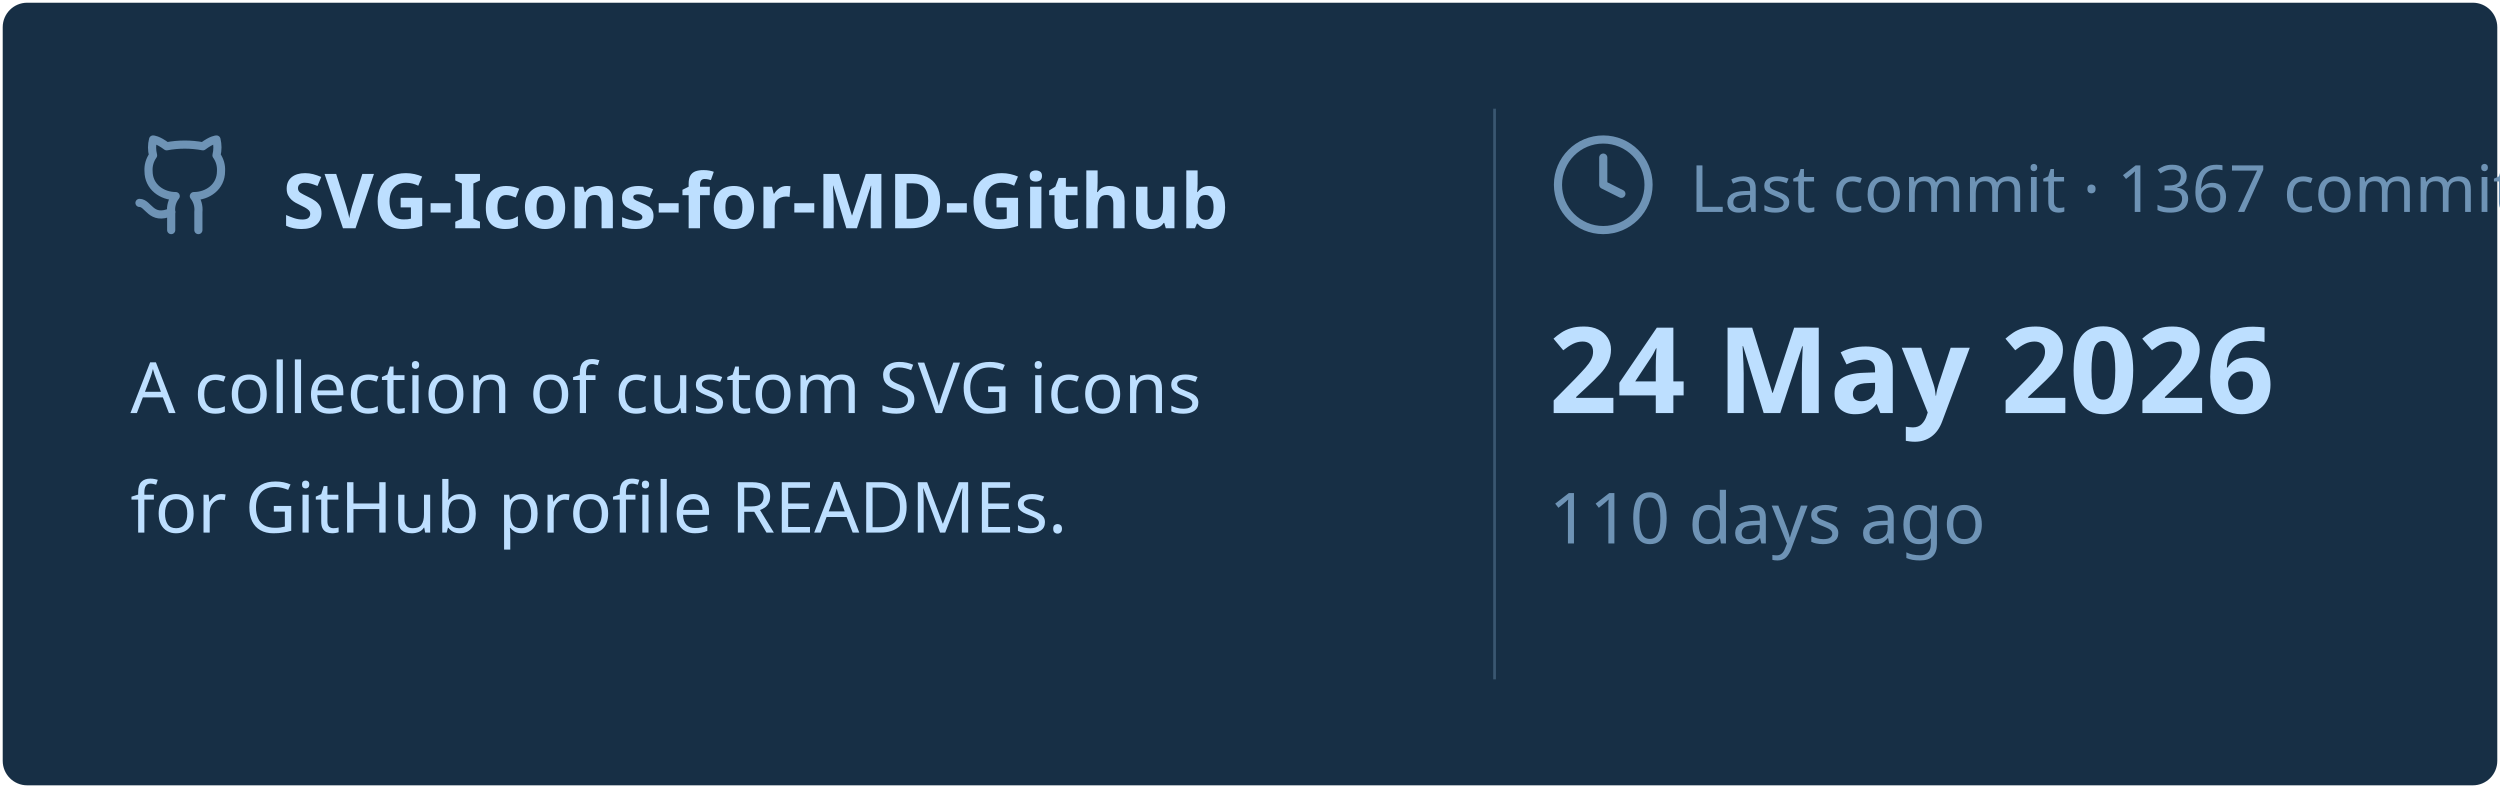
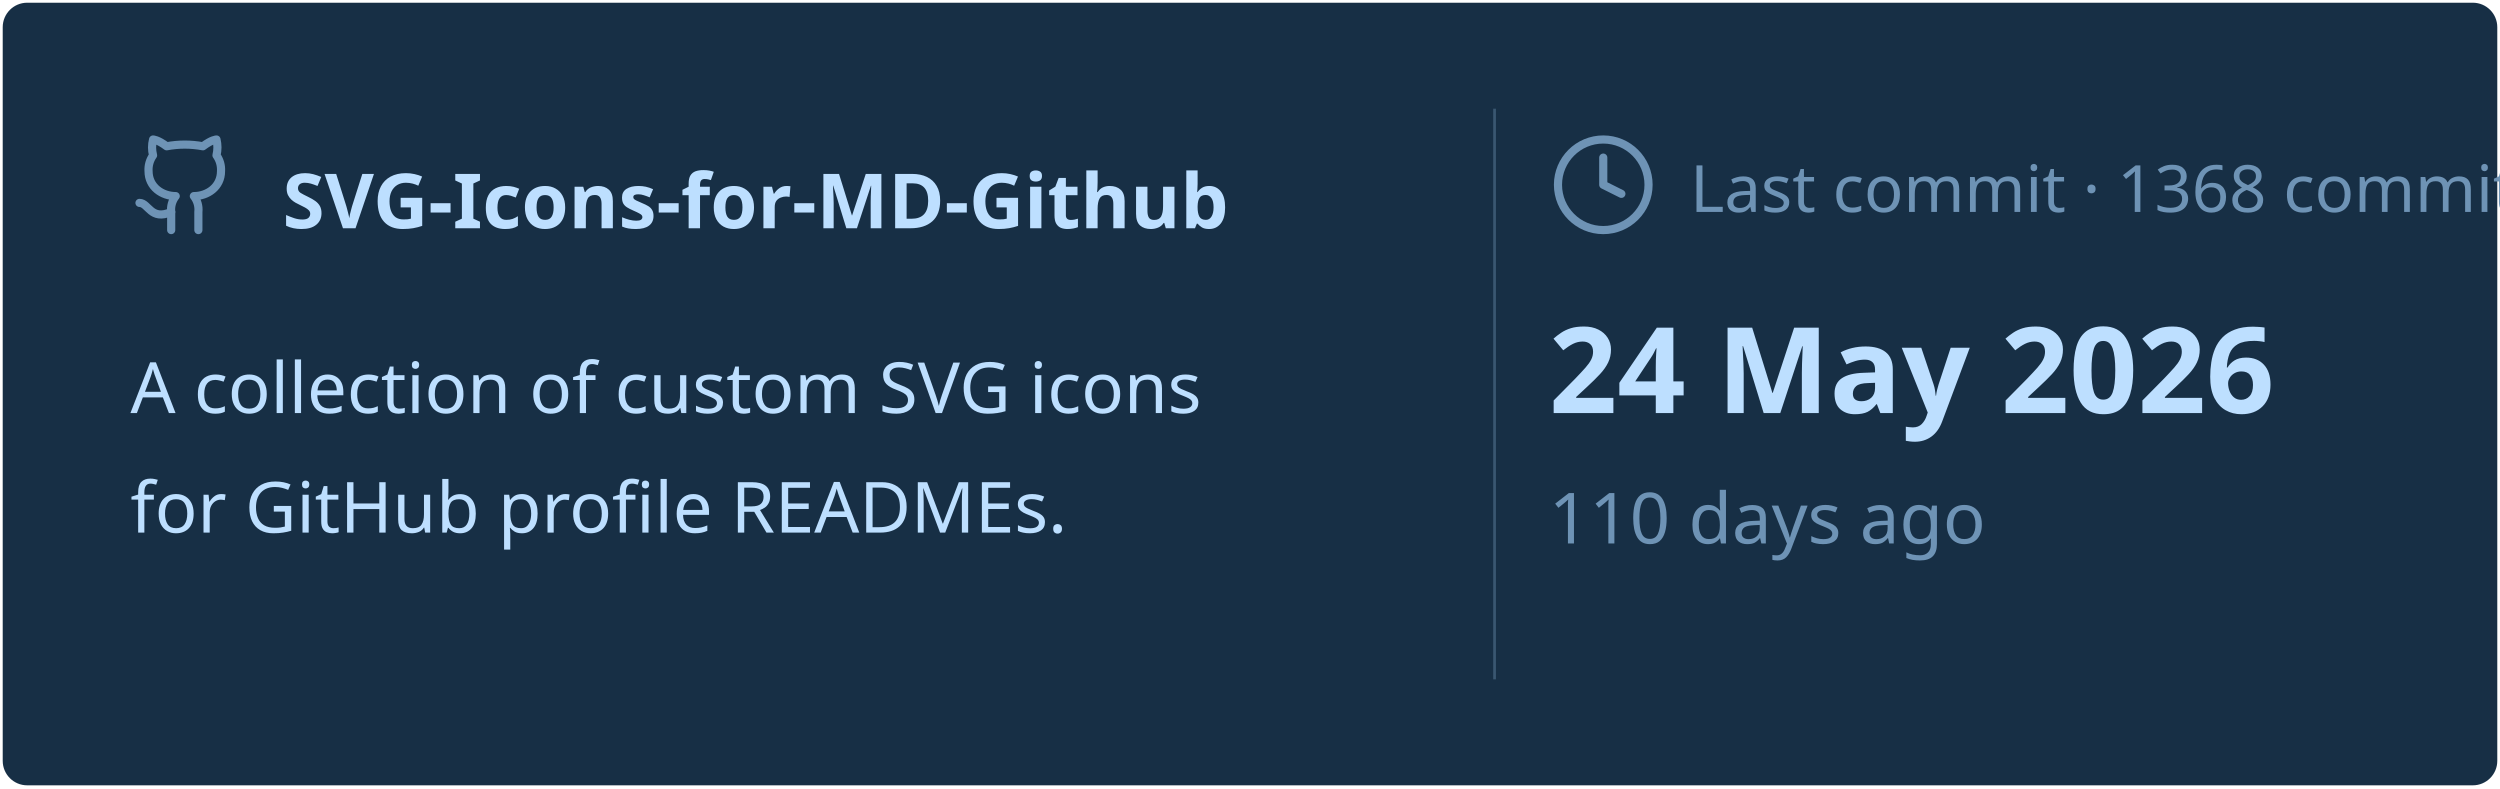
<svg xmlns="http://www.w3.org/2000/svg" viewBox="0 0 460 145" width="460px" height="145px">
  <rect stroke="#000000" stroke-opacity="0" fill="#172F45" rx="4.5" x="0.5" y="0.5" width="459" height="144" />
  <g transform="translate(24, 42)">
    <svg x="0" y="-18" width="20" height="20" viewBox="0 0 24 24" fill="none" stroke="#6E93B5" stroke-width="1.8" stroke-linecap="round" stroke-linejoin="round">
      <path d="M15 22v-4a4.8 4.8 0 0 0-1-3.5c3 0 6-2 6-5.5.08-1.25-.27-2.48-1-3.5.28-1.15.28-2.35 0-3.5 0 0-1 0-3 1.5-2.64-.5-5.36-.5-8 0C6 2 5 2 5 2c-.3 1.15-.3 2.35 0 3.5A5.403 5.403 0 0 0 4 9c0 3.5 3 5.5 6 5.5-.39.49-.68 1.05-.85 1.65-.17.6-.22 1.23-.15 1.85v4" />
      <path d="M9 18c-4.51 2-5-2-7-2" />
    </svg>
    <text x="28" y="0" font-family="&quot;Segoe UI&quot;, Ubuntu, sans-serif" font-size="14" font-weight="700" fill="#BDDFFF">SVG-Icons-for-MD-Github</text>
  </g>
  <text x="24" y="76" font-family="&quot;Segoe UI&quot;, Ubuntu, sans-serif" font-size="13" font-weight="400" fill="#BDDFFF">A collection of custom SVG icons</text>
  <text x="24" y="98" font-family="&quot;Segoe UI&quot;, Ubuntu, sans-serif" font-size="13" font-weight="400" fill="#BDDFFF">for GitHub profile READMEs.</text>
  <line x1="275" y1="20" x2="275" y2="125" stroke="#6E93B5" stroke-width="0.5" stroke-opacity="0.4" />
  <svg x="285" y="24" width="20" height="20" viewBox="0 0 24 24" fill="none" stroke="#6E93B5" stroke-width="1.8" stroke-linecap="round" stroke-linejoin="round">
    <circle cx="12" cy="12" r="10" />
    <polyline points="12 6 12 12 16 14" />
  </svg>
-   <text x="311" y="39" font-family="&quot;Segoe UI&quot;, Ubuntu, sans-serif" font-size="12" font-weight="400" fill="#6E93B5">Last commit · 1367 commits</text>
+   <text x="311" y="39" font-family="&quot;Segoe UI&quot;, Ubuntu, sans-serif" font-size="12" font-weight="400" fill="#6E93B5">Last commit · 1368 commits</text>
  <text x="285" y="76" font-family="&quot;Segoe UI&quot;, Ubuntu, sans-serif" font-size="22" font-weight="700" fill="#BDDFFF">24 May 2026</text>
  <text x="285" y="100" font-family="&quot;Segoe UI&quot;, Ubuntu, sans-serif" font-size="13" font-weight="400" fill="#6E93B5">110 days ago</text>
</svg>
